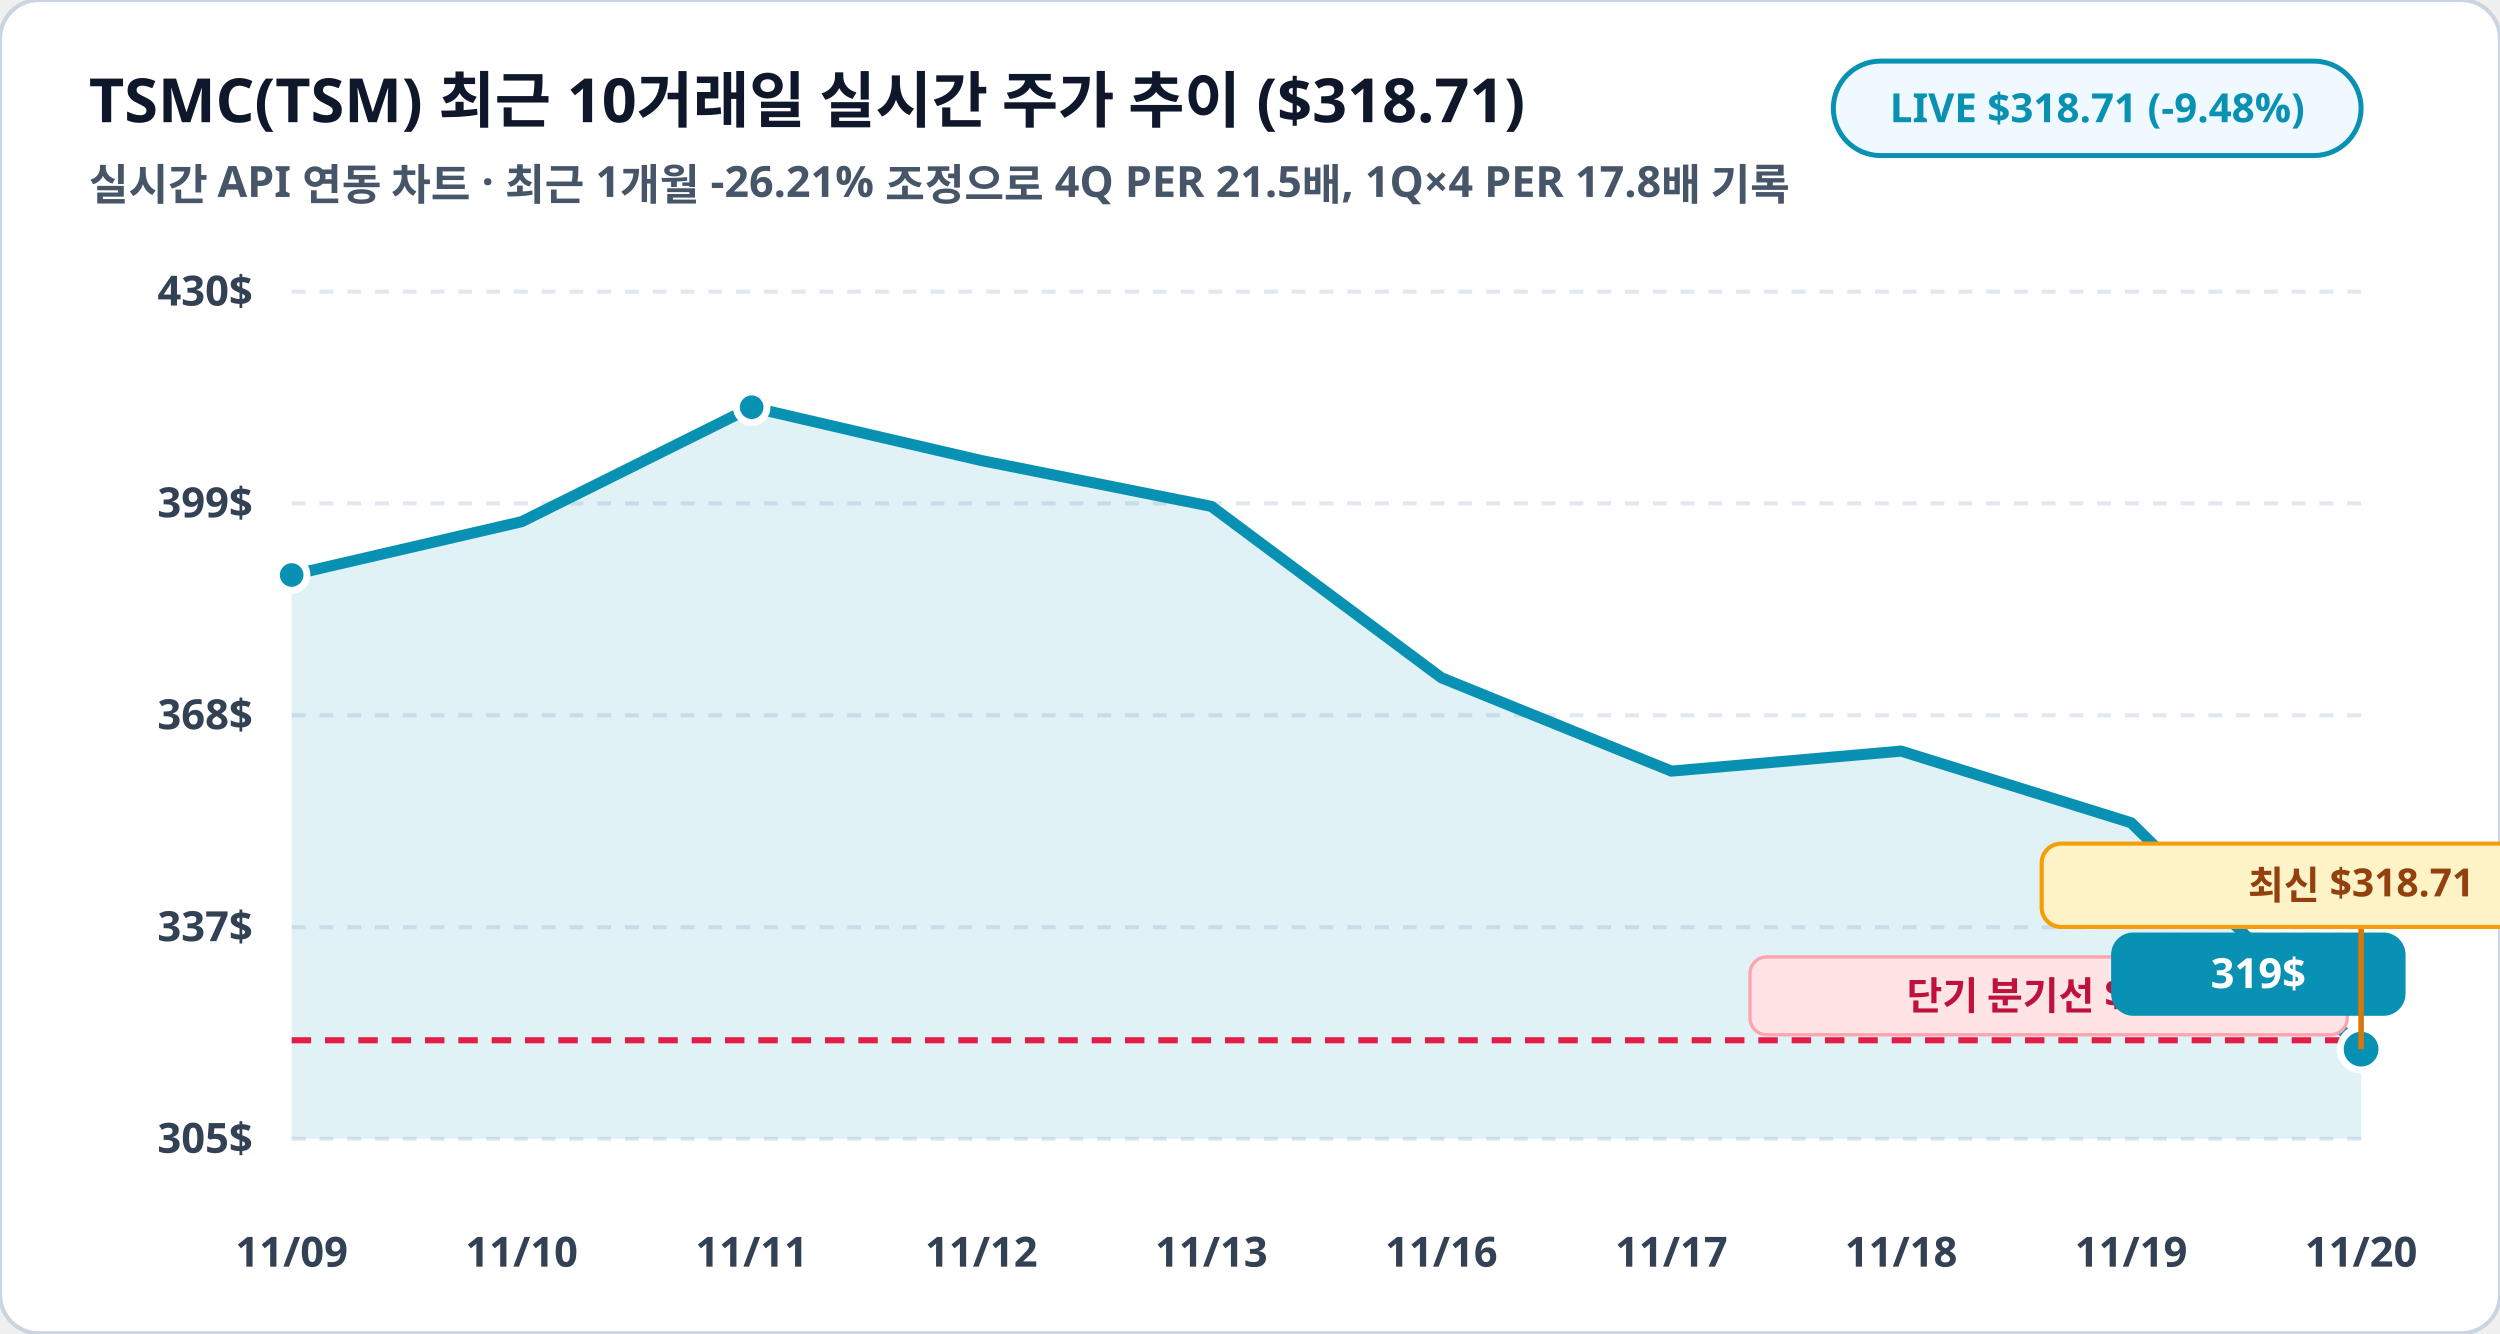
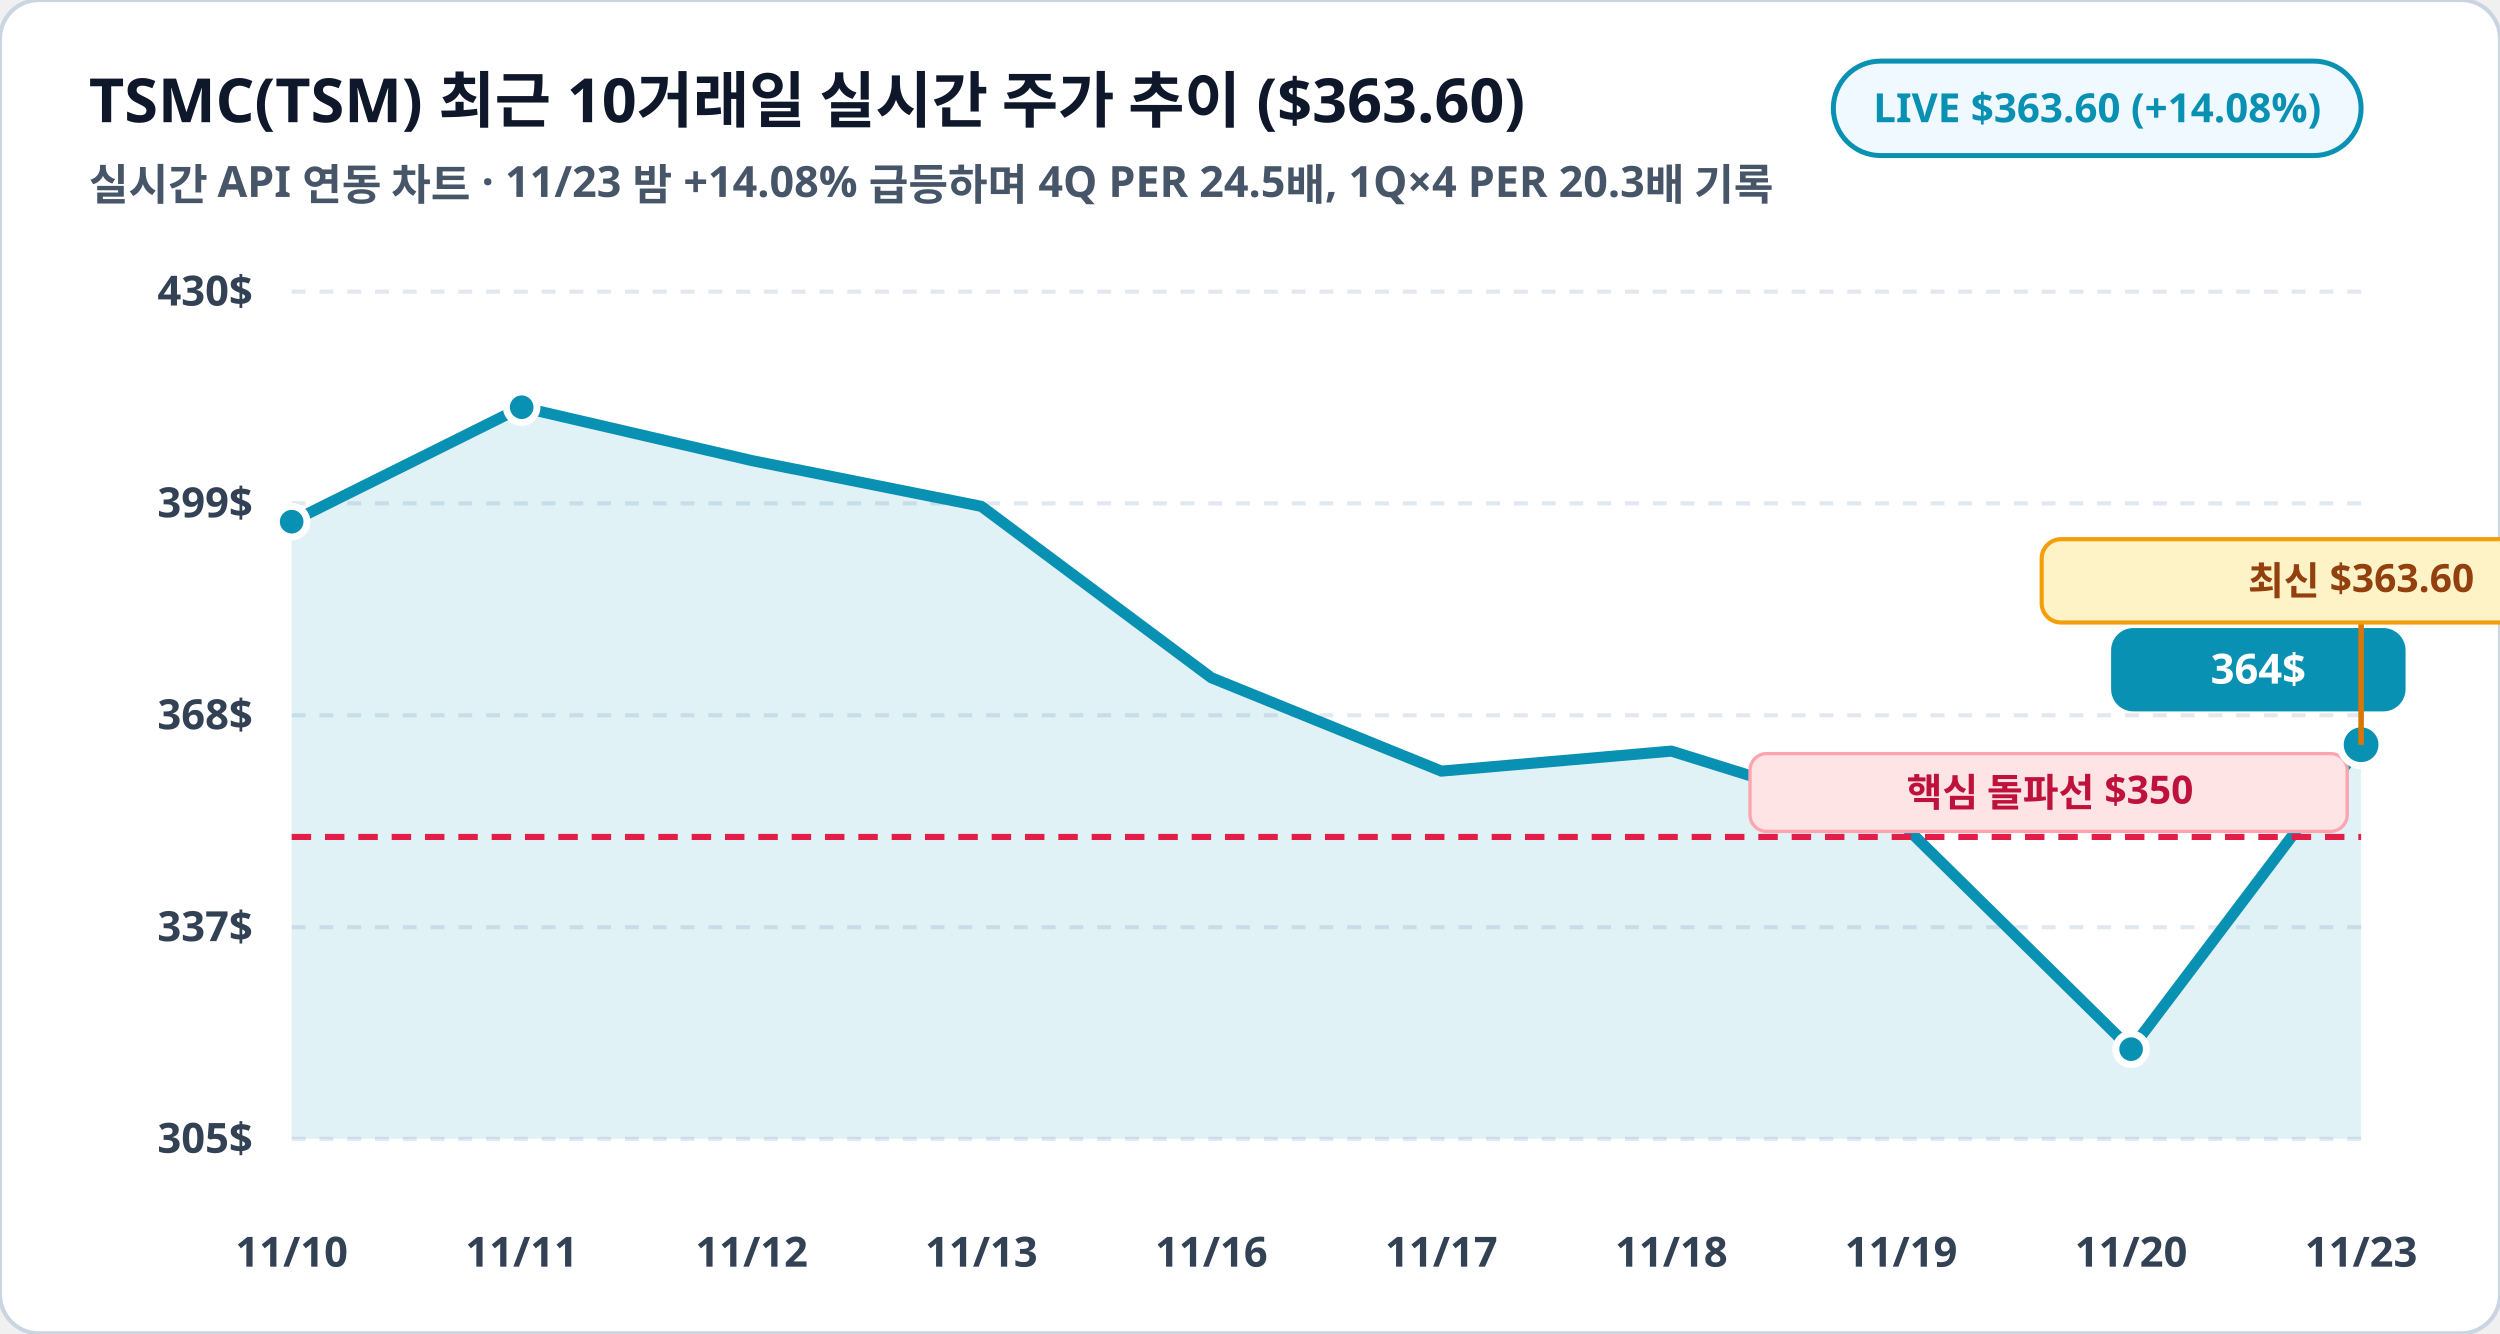
<svg xmlns="http://www.w3.org/2000/svg" viewBox="0 0 900 480" width="100%" height="100%">
  <rect width="900" height="480" rx="14" fill="#ffffff" stroke="#cbd5e1" stroke-width="1.5" />
-   <text x="32" y="44" fill="#0f172a" font-family="Pretendard, sans-serif" font-size="22" font-weight="900">TSMC(TSM) 최근 10거래일 실시간 주가 추이 ($318.71)</text>
-   <text x="32" y="72" fill="#475569" font-family="Pretendard, sans-serif" font-size="15.5" font-weight="600">실시간 API 연동 차트 · 최근 1개월 -26.21% 조정으로 4Q PER 21.5배, 1Q×4 PER 17.8배 기록</text>
+   <text x="32" y="44" fill="#0f172a" font-family="Pretendard, sans-serif" font-size="22" font-weight="900">TSMC(TSM) 최근 10거래일 실시간 주가 추이 ($363.60)</text>
+   <text x="32" y="72" fill="#475569" font-family="Pretendard, sans-serif" font-size="15.5" font-weight="600">실시간 API 연동 차트 · 11/23 밤 +14.08% 급등하며 4Q PER 24.5배, 1Q×4 PER 20.3배 기록</text>
  <rect x="660" y="22" width="190" height="34" rx="17" fill="#f0f9ff" stroke="#0891b2" stroke-width="1.8" />
-   <text x="755" y="44" fill="#0891b2" font-family="Pretendard, sans-serif" font-size="14.5" font-weight="800" text-anchor="middle">LIVE $318.71 (-9.48%)</text>
+   <text x="755" y="44" fill="#0891b2" font-family="Pretendard, sans-serif" font-size="14.5" font-weight="800" text-anchor="middle">LIVE $363.60 (+14.08%)</text>
  <line x1="105" y1="105.0" x2="850" y2="105.0" stroke="#e2e8f0" stroke-width="1.5" stroke-dasharray="5,5" />
  <text x="91" y="110.0" fill="#334155" font-family="Pretendard, sans-serif" font-size="15" font-weight="700" text-anchor="end">430$</text>
  <line x1="105" y1="181.2" x2="850" y2="181.2" stroke="#e2e8f0" stroke-width="1.5" stroke-dasharray="5,5" />
  <text x="91" y="186.2" fill="#334155" font-family="Pretendard, sans-serif" font-size="15" font-weight="700" text-anchor="end">399$</text>
  <line x1="105" y1="257.5" x2="850" y2="257.5" stroke="#e2e8f0" stroke-width="1.5" stroke-dasharray="5,5" />
  <text x="91" y="262.5" fill="#334155" font-family="Pretendard, sans-serif" font-size="15" font-weight="700" text-anchor="end">368$</text>
  <line x1="105" y1="333.8" x2="850" y2="333.8" stroke="#e2e8f0" stroke-width="1.5" stroke-dasharray="5,5" />
  <text x="91" y="338.8" fill="#334155" font-family="Pretendard, sans-serif" font-size="15" font-weight="700" text-anchor="end">337$</text>
  <line x1="105" y1="410.0" x2="850" y2="410.0" stroke="#e2e8f0" stroke-width="1.5" stroke-dasharray="5,5" />
  <text x="91" y="415.0" fill="#334155" font-family="Pretendard, sans-serif" font-size="15" font-weight="700" text-anchor="end">305$</text>
-   <polygon points="105.0,410.0 105.0,207.0 187.8,187.8 270.6,146.6 353.3,165.8 436.1,182.3 518.9,244.0 601.7,277.6 684.4,270.4 767.2,296.2 850.0,377.7 850.0,410.0" fill="#0891b2" fill-opacity="0.12" />
-   <polyline fill="none" stroke="#0891b2" stroke-width="4" stroke-linecap="round" stroke-linejoin="round" points="105.0,207.0 187.8,187.8 270.6,146.6 353.3,165.8 436.1,182.3 518.9,244.0 601.7,277.6 684.4,270.4 767.2,296.2 850.0,377.7" />
-   <line x1="105" y1="374.5" x2="850" y2="374.5" stroke="#e11d48" stroke-width="2.2" stroke-dasharray="7,5" />
-   <rect x="630" y="344.5" width="215" height="28" rx="6" fill="#ffe4e6" stroke="#fda4af" stroke-width="1.2" />
-   <text x="738" y="363.5" fill="#be123c" font-family="Pretendard, sans-serif" font-size="14" font-weight="800" text-anchor="middle">단기 분기선 $320</text>
-   <circle cx="105.0" cy="207.0" r="5.5" fill="#0891b2" stroke="#ffffff" stroke-width="2.5" />
-   <circle cx="270.6" cy="146.6" r="5.5" fill="#0891b2" stroke="#ffffff" stroke-width="2.5" />
-   <circle cx="850.0" cy="377.7" r="7.5" fill="#0891b2" stroke="#ffffff" stroke-width="2.5" />
-   <rect x="760.0" y="335.7" width="106" height="30" rx="8" fill="#0891b2" />
-   <text x="813.0" y="355.7" fill="#ffffff" font-family="Pretendard, sans-serif" font-size="15" font-weight="800" text-anchor="middle">319$</text>
-   <line x1="850.0" y1="377.7" x2="850.0" y2="333.7" stroke="#d97706" stroke-width="2" />
-   <rect x="735.0" y="303.7" width="230" height="30" rx="7" fill="#fef3c7" stroke="#f59e0b" stroke-width="1.5" />
-   <text x="850.0" y="323.7" fill="#92400e" font-family="Pretendard, sans-serif" font-size="14" font-weight="800" text-anchor="middle">최신 $318.71</text>
-   <text x="105.0" y="456" fill="#334155" font-family="Pretendard, sans-serif" font-size="15" font-weight="700" text-anchor="middle">11/09</text>
-   <text x="187.8" y="456" fill="#334155" font-family="Pretendard, sans-serif" font-size="15" font-weight="700" text-anchor="middle">11/10</text>
-   <text x="270.6" y="456" fill="#334155" font-family="Pretendard, sans-serif" font-size="15" font-weight="700" text-anchor="middle">11/11</text>
-   <text x="353.3" y="456" fill="#334155" font-family="Pretendard, sans-serif" font-size="15" font-weight="700" text-anchor="middle">11/12</text>
-   <text x="436.1" y="456" fill="#334155" font-family="Pretendard, sans-serif" font-size="15" font-weight="700" text-anchor="middle">11/13</text>
-   <text x="518.9" y="456" fill="#334155" font-family="Pretendard, sans-serif" font-size="15" font-weight="700" text-anchor="middle">11/16</text>
-   <text x="601.7" y="456" fill="#334155" font-family="Pretendard, sans-serif" font-size="15" font-weight="700" text-anchor="middle">11/17</text>
-   <text x="684.4" y="456" fill="#334155" font-family="Pretendard, sans-serif" font-size="15" font-weight="700" text-anchor="middle">11/18</text>
-   <text x="767.2" y="456" fill="#334155" font-family="Pretendard, sans-serif" font-size="15" font-weight="700" text-anchor="middle">11/19</text>
-   <text x="850.0" y="456" fill="#334155" font-family="Pretendard, sans-serif" font-size="15" font-weight="700" text-anchor="middle">11/20</text>
+   <polygon points="105.0,410.0 105.0,187.8 187.8,146.6 270.6,165.8 353.3,182.3 436.1,244.0 518.9,277.6 601.7,270.4 684.4,296.2 767.2,377.7 850.0,268.1 850.0,410.0" fill="#0891b2" fill-opacity="0.12" />
+   <polyline fill="none" stroke="#0891b2" stroke-width="4" stroke-linecap="round" stroke-linejoin="round" points="105.0,187.8 187.8,146.6 270.6,165.8 353.3,182.3 436.1,244.0 518.9,277.6 601.7,270.4 684.4,296.2 767.2,377.7 850.0,268.1" />
+   <line x1="105" y1="301.3" x2="850" y2="301.3" stroke="#e11d48" stroke-width="2.2" stroke-dasharray="7,5" />
+   <rect x="630" y="271.3" width="215" height="28" rx="6" fill="#ffe4e6" stroke="#fda4af" stroke-width="1.2" />
+   <text x="738" y="290.3" fill="#be123c" font-family="Pretendard, sans-serif" font-size="14" font-weight="800" text-anchor="middle">핵심 돌파선 $350</text>
+   <circle cx="105.0" cy="187.8" r="5.5" fill="#0891b2" stroke="#ffffff" stroke-width="2.5" />
+   <circle cx="187.8" cy="146.6" r="5.5" fill="#0891b2" stroke="#ffffff" stroke-width="2.5" />
+   <circle cx="767.2" cy="377.7" r="5.5" fill="#0891b2" stroke="#ffffff" stroke-width="2.5" />
+   <circle cx="850.0" cy="268.1" r="7.5" fill="#0891b2" stroke="#ffffff" stroke-width="2.5" />
+   <rect x="760.0" y="226.1" width="106" height="30" rx="8" fill="#0891b2" />
+   <text x="813.0" y="246.1" fill="#ffffff" font-family="Pretendard, sans-serif" font-size="15" font-weight="800" text-anchor="middle">364$</text>
+   <line x1="850.0" y1="268.1" x2="850.0" y2="224.1" stroke="#d97706" stroke-width="2" />
+   <rect x="735.0" y="194.1" width="230" height="30" rx="7" fill="#fef3c7" stroke="#f59e0b" stroke-width="1.5" />
+   <text x="850.0" y="214.1" fill="#92400e" font-family="Pretendard, sans-serif" font-size="14" font-weight="800" text-anchor="middle">최신 $363.60</text>
+   <text x="105.0" y="456" fill="#334155" font-family="Pretendard, sans-serif" font-size="15" font-weight="700" text-anchor="middle">11/10</text>
+   <text x="187.8" y="456" fill="#334155" font-family="Pretendard, sans-serif" font-size="15" font-weight="700" text-anchor="middle">11/11</text>
+   <text x="270.6" y="456" fill="#334155" font-family="Pretendard, sans-serif" font-size="15" font-weight="700" text-anchor="middle">11/12</text>
+   <text x="353.3" y="456" fill="#334155" font-family="Pretendard, sans-serif" font-size="15" font-weight="700" text-anchor="middle">11/13</text>
+   <text x="436.1" y="456" fill="#334155" font-family="Pretendard, sans-serif" font-size="15" font-weight="700" text-anchor="middle">11/16</text>
+   <text x="518.9" y="456" fill="#334155" font-family="Pretendard, sans-serif" font-size="15" font-weight="700" text-anchor="middle">11/17</text>
+   <text x="601.7" y="456" fill="#334155" font-family="Pretendard, sans-serif" font-size="15" font-weight="700" text-anchor="middle">11/18</text>
+   <text x="684.4" y="456" fill="#334155" font-family="Pretendard, sans-serif" font-size="15" font-weight="700" text-anchor="middle">11/19</text>
+   <text x="767.2" y="456" fill="#334155" font-family="Pretendard, sans-serif" font-size="15" font-weight="700" text-anchor="middle">11/20</text>
+   <text x="850.0" y="456" fill="#334155" font-family="Pretendard, sans-serif" font-size="15" font-weight="700" text-anchor="middle">11/23</text>
</svg>
